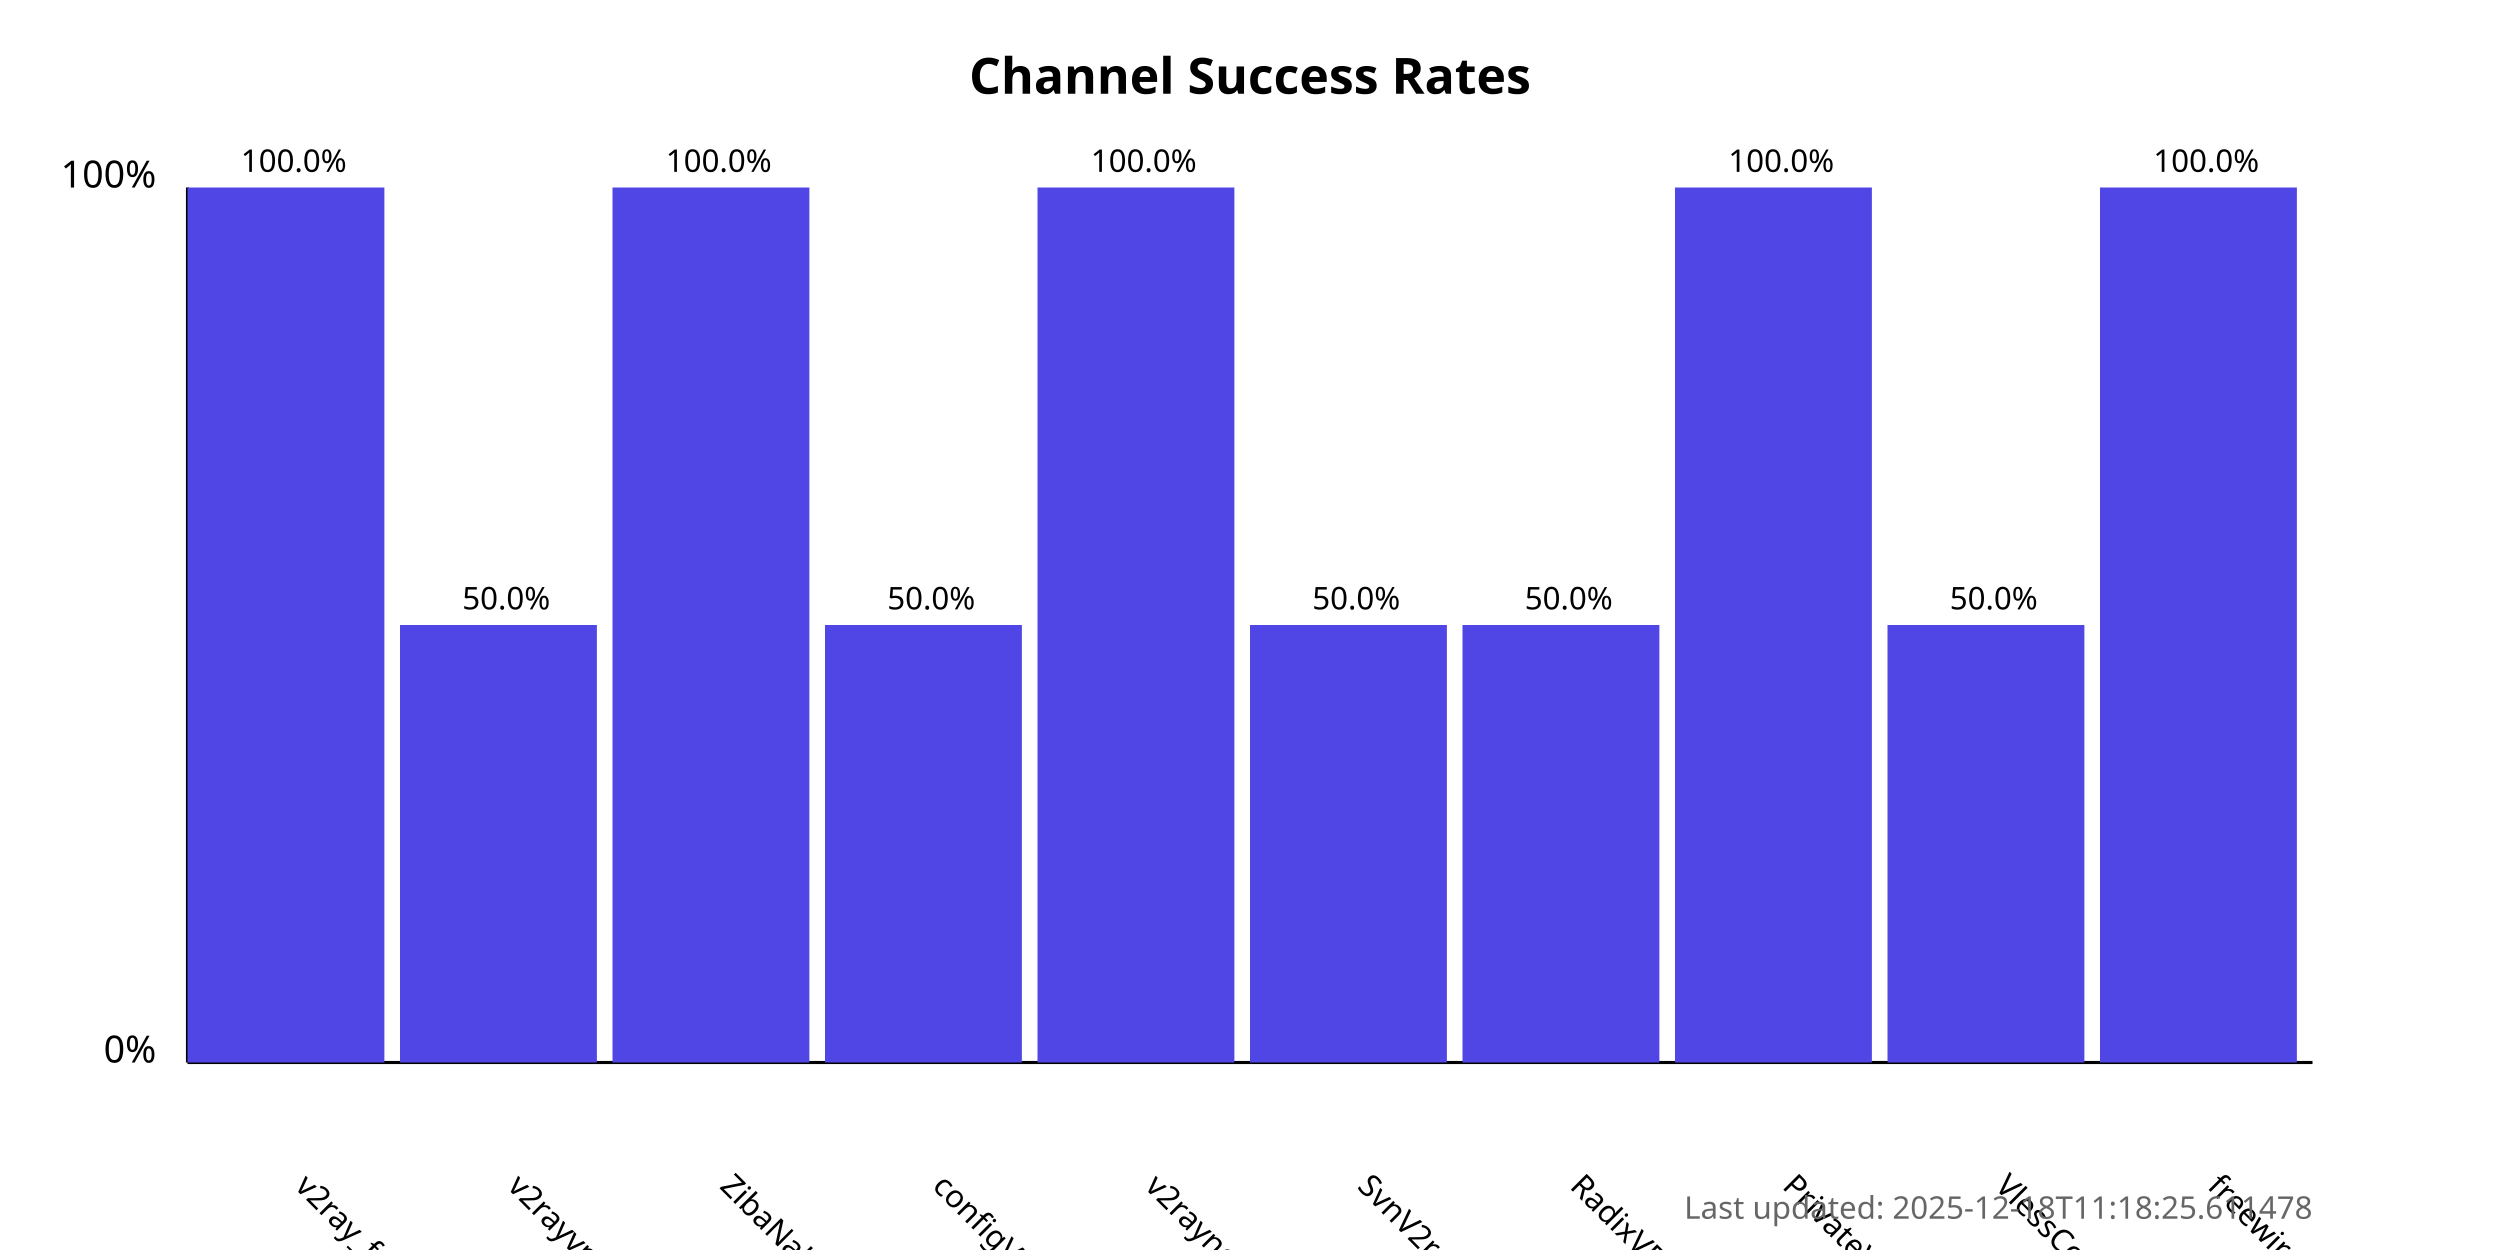
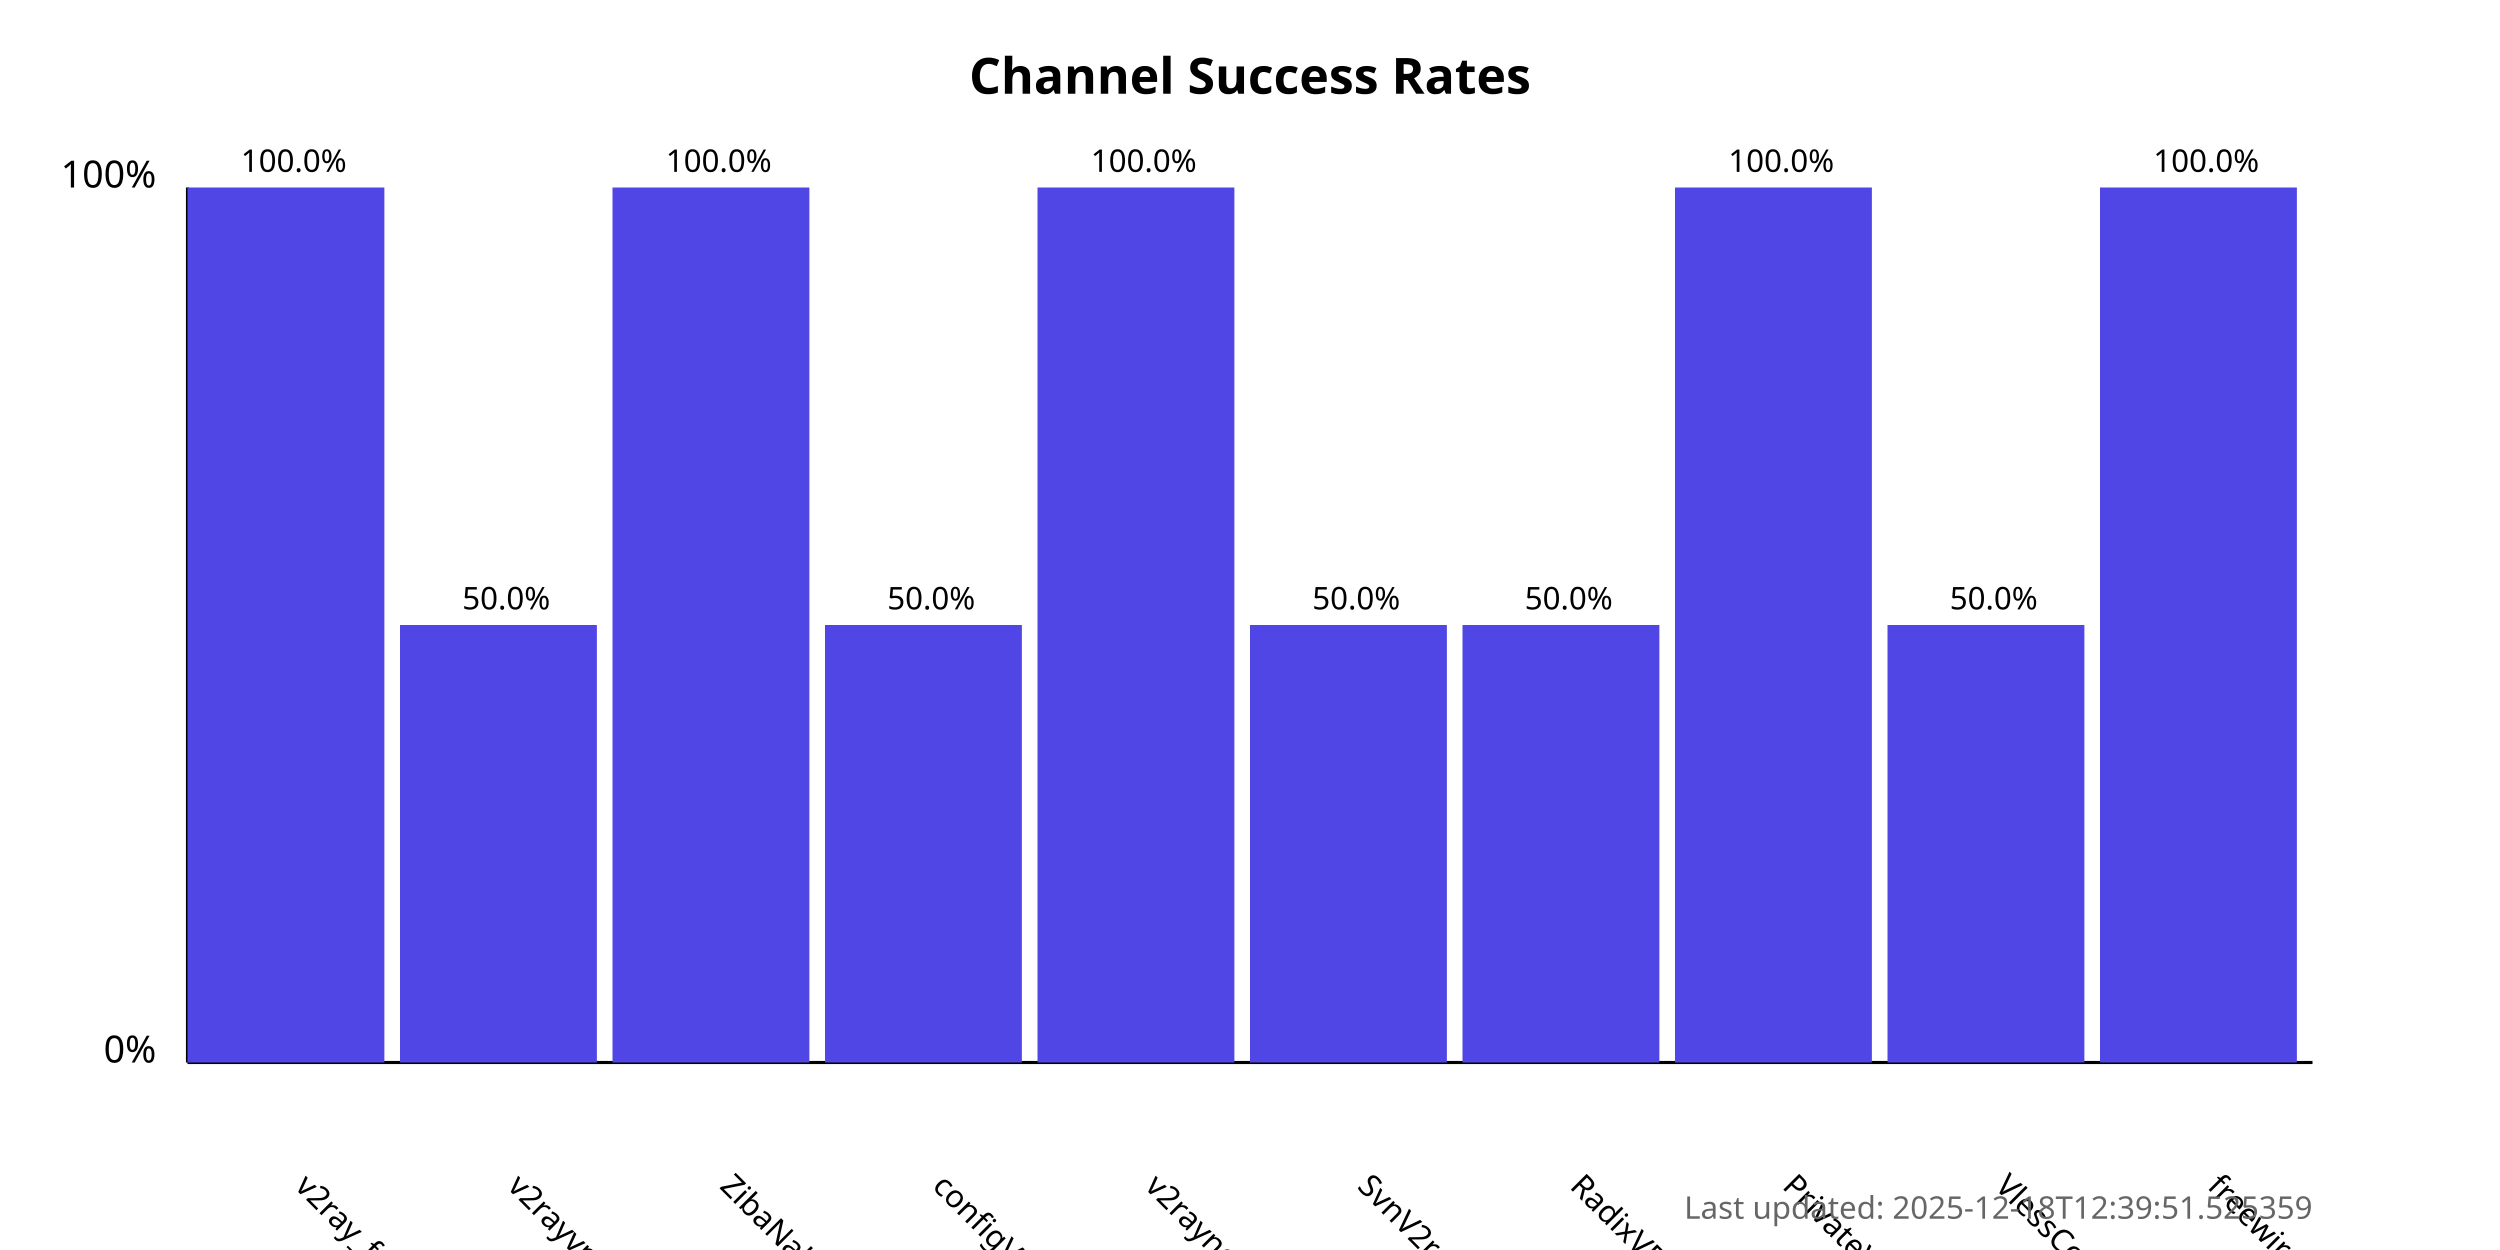
<svg xmlns="http://www.w3.org/2000/svg" width="800" height="400">
  <style>
            .chart-title { font: bold 16px sans-serif; }
            .axis-label { font: 12px sans-serif; }
            .tick-label { font: 10px sans-serif; }
            .bar { fill: #4f46e5; }
            .bar:hover { fill: #6366f1; }
            .timestamp { font: 10px sans-serif; fill: #666; }
        </style>
  <text x="400.0" y="30" text-anchor="middle" class="chart-title">
            Channel Success Rates
        </text>
  <line x1="60" y1="340" x2="60" y2="60" stroke="black" stroke-width="1" />
  <line x1="60" y1="340" x2="740" y2="340" stroke="black" stroke-width="1" />
  <text x="50" y="340" text-anchor="end" class="axis-label">0%</text>
  <text x="50" y="60" text-anchor="end" class="axis-label">100%</text>
  <g>
    <rect x="60" y="60.0" width="63.0" height="280.0" class="bar" />
    <text x="94.0" y="380" transform="rotate(45, 94.0, 380)" text-anchor="start" class="tick-label">
                v2ray_free_conf
            </text>
    <text x="94.0" y="55.0" text-anchor="middle" class="tick-label">
                100.0%
            </text>
  </g>
  <g>
    <rect x="128.0" y="200.0" width="63.0" height="140.0" class="bar" />
    <text x="162.0" y="380" transform="rotate(45, 162.0, 380)" text-anchor="start" class="tick-label">
                v2rayvpno
            </text>
    <text x="162.0" y="195.0" text-anchor="middle" class="tick-label">
                50.0%
            </text>
  </g>
  <g>
    <rect x="196.0" y="60.0" width="63.0" height="280.0" class="bar" />
    <text x="230.0" y="380" transform="rotate(45, 230.0, 380)" text-anchor="start" class="tick-label">
                ZibaNabz
            </text>
    <text x="230.0" y="55.0" text-anchor="middle" class="tick-label">
                100.0%
            </text>
  </g>
  <g>
    <rect x="264.0" y="200.0" width="63.0" height="140.0" class="bar" />
    <text x="298.0" y="380" transform="rotate(45, 298.0, 380)" text-anchor="start" class="tick-label">
                configV2rayForFree
            </text>
    <text x="298.0" y="195.0" text-anchor="middle" class="tick-label">
                50.0%
            </text>
  </g>
  <g>
    <rect x="332.0" y="60.0" width="63.0" height="280.0" class="bar" />
    <text x="366.0" y="380" transform="rotate(45, 366.0, 380)" text-anchor="start" class="tick-label">
                v2rayngvpn
            </text>
    <text x="366.0" y="55.0" text-anchor="middle" class="tick-label">
                100.0%
            </text>
  </g>
  <g>
    <rect x="400.0" y="200.0" width="63.0" height="140.0" class="bar" />
    <text x="434.0" y="380" transform="rotate(45, 434.0, 380)" text-anchor="start" class="tick-label">
                SvnV2ray
            </text>
    <text x="434.0" y="195.0" text-anchor="middle" class="tick-label">
                50.0%
            </text>
  </g>
  <g>
    <rect x="468.0" y="200.0" width="63.0" height="140.0" class="bar" />
    <text x="502.0" y="380" transform="rotate(45, 502.0, 380)" text-anchor="start" class="tick-label">
                RadixVPN
            </text>
    <text x="502.0" y="195.0" text-anchor="middle" class="tick-label">
                50.0%
            </text>
  </g>
  <g>
    <rect x="536.0" y="60.0" width="63.0" height="280.0" class="bar" />
    <text x="570.0" y="380" transform="rotate(45, 570.0, 380)" text-anchor="start" class="tick-label">
                PrivateVPNs
            </text>
    <text x="570.0" y="55.0" text-anchor="middle" class="tick-label">
                100.0%
            </text>
  </g>
  <g>
    <rect x="604.0" y="200.0" width="63.0" height="140.0" class="bar" />
    <text x="638.0" y="380" transform="rotate(45, 638.0, 380)" text-anchor="start" class="tick-label">
                VlessConfig
            </text>
    <text x="638.0" y="195.0" text-anchor="middle" class="tick-label">
                50.0%
            </text>
  </g>
  <g>
    <rect x="672.0" y="60.0" width="63.0" height="280.0" class="bar" />
    <text x="706.0" y="380" transform="rotate(45, 706.0, 380)" text-anchor="start" class="tick-label">
                freewireguard
            </text>
    <text x="706.0" y="55.0" text-anchor="middle" class="tick-label">
                100.0%
            </text>
  </g>
  <text x="740" y="390" text-anchor="end" class="timestamp">
-             Last updated: 2025-12-18T11:18:25.611478
+             Last updated: 2025-12-18T12:39:51.525359
        </text>
</svg>
